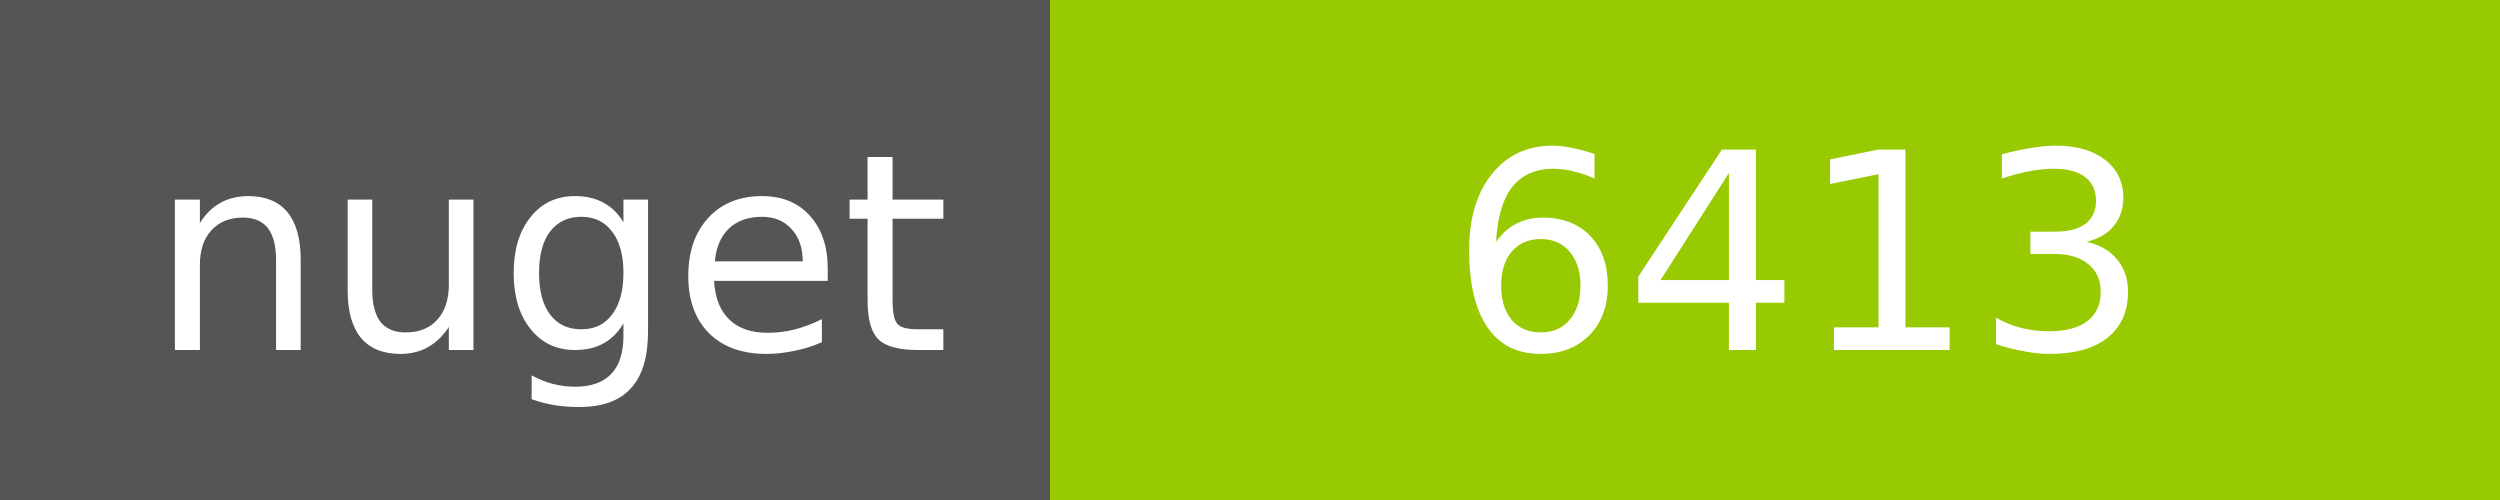
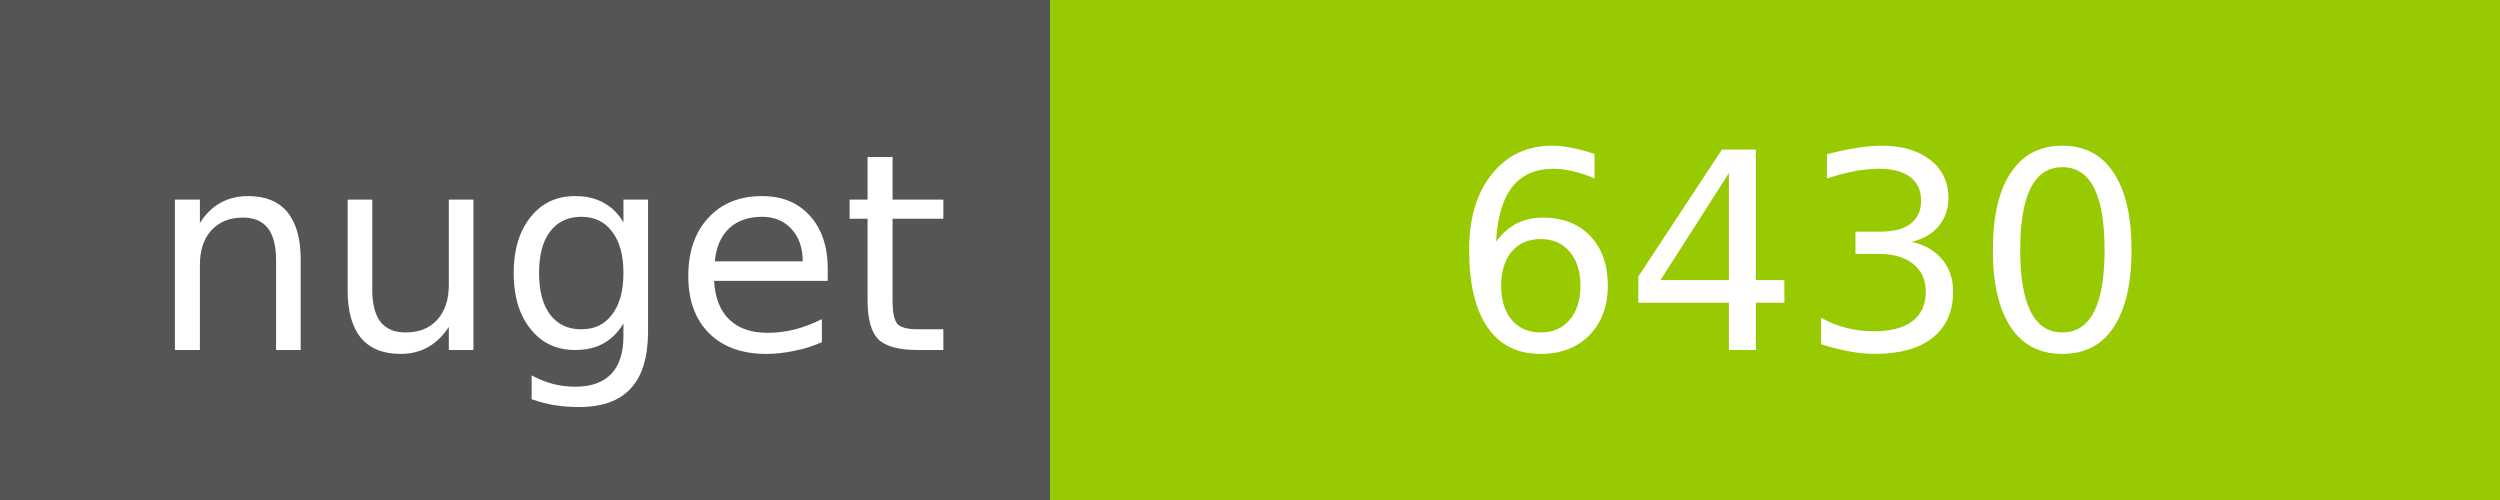
<svg xmlns="http://www.w3.org/2000/svg" width="100" height="20">
  <g shape-rendering="crispEdges">
    <path fill="#555" d="M0 0h42v20H0z" />
    <path fill="#97CA00" d="M42 0h58v20H42z" />
  </g>
  <g fill="#fff" text-anchor="middle" font-family="DejaVu Sans,Verdana,Geneva,sans-serif" font-size="11">
    <text x="22" y="14">nuget</text>
-     <text x="72" y="14">6413</text>
+     <text x="72" y="14">6430</text>
  </g>
</svg>
